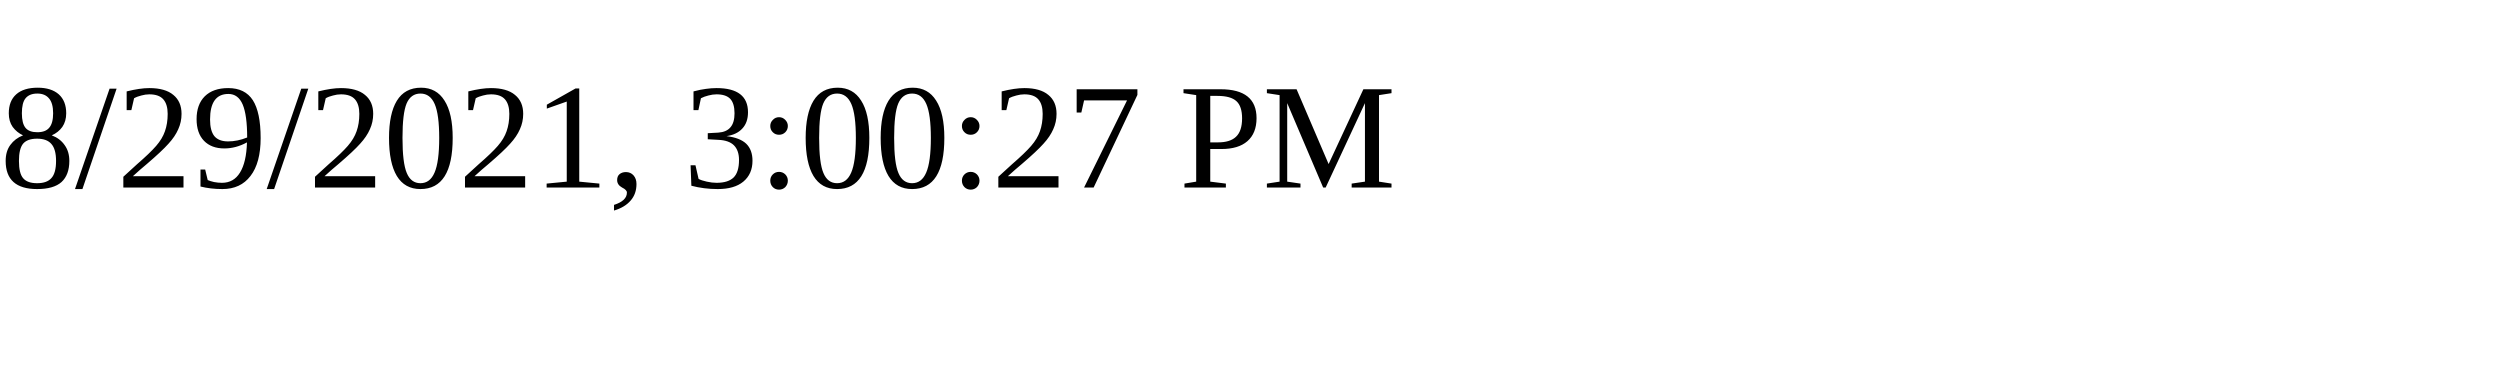
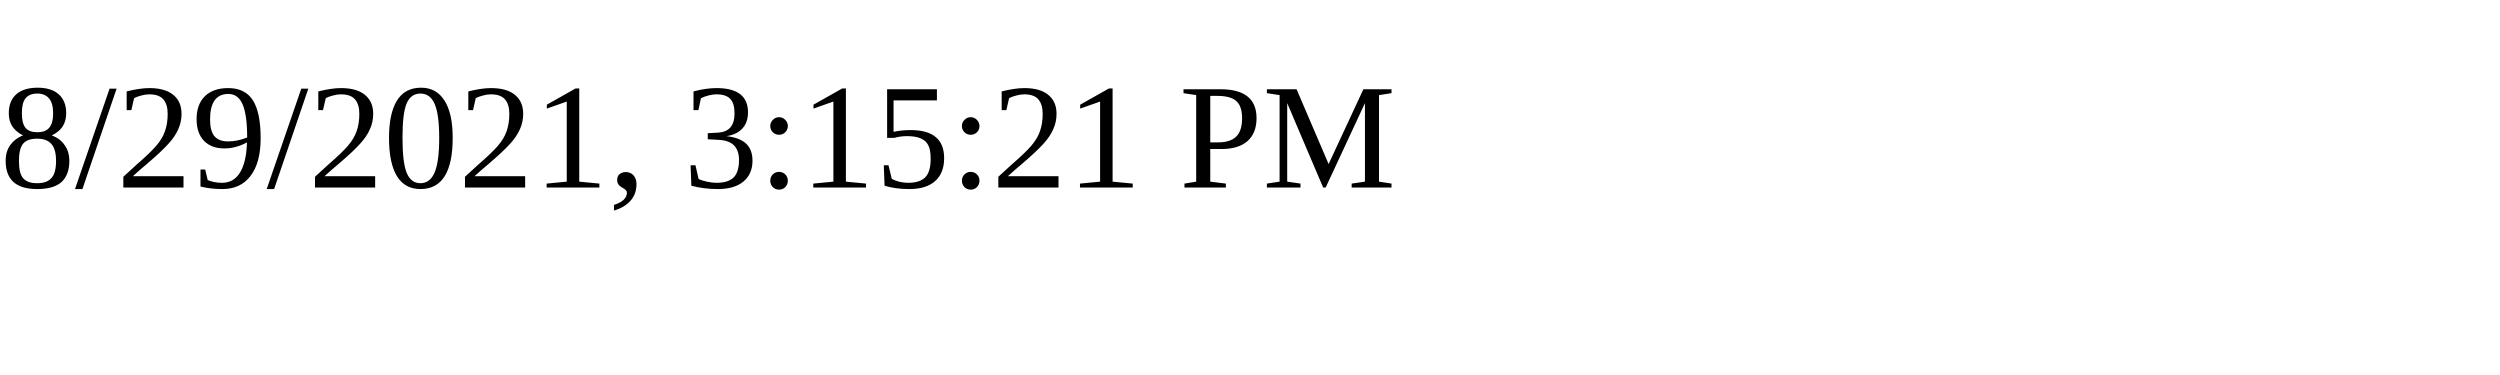
<svg xmlns="http://www.w3.org/2000/svg" height="30" width="200">
-   <text x="0" y="15">8/29/2021, 3:00:27 PM</text>
+   <text x="0" y="15">8/29/2021, 3:15:21 PM</text>
</svg>
